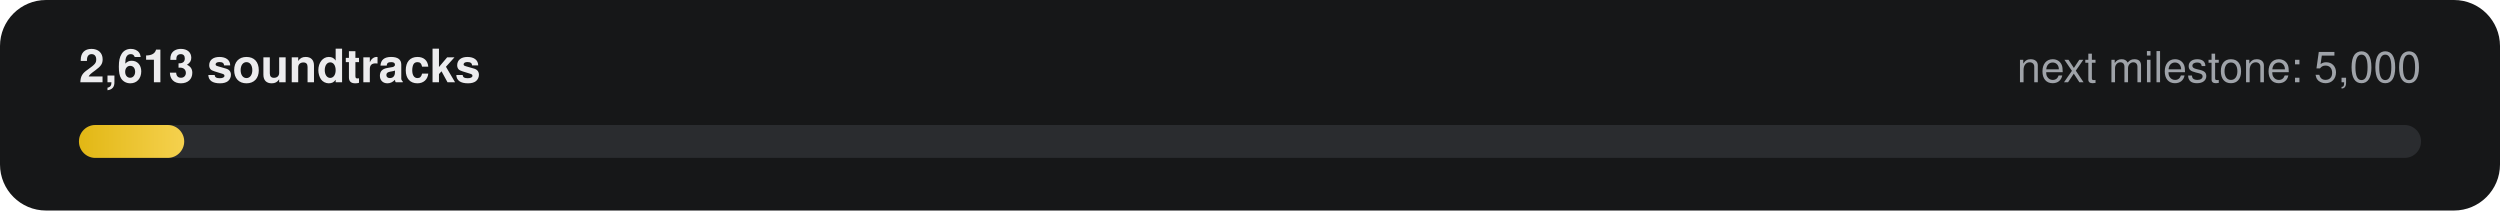
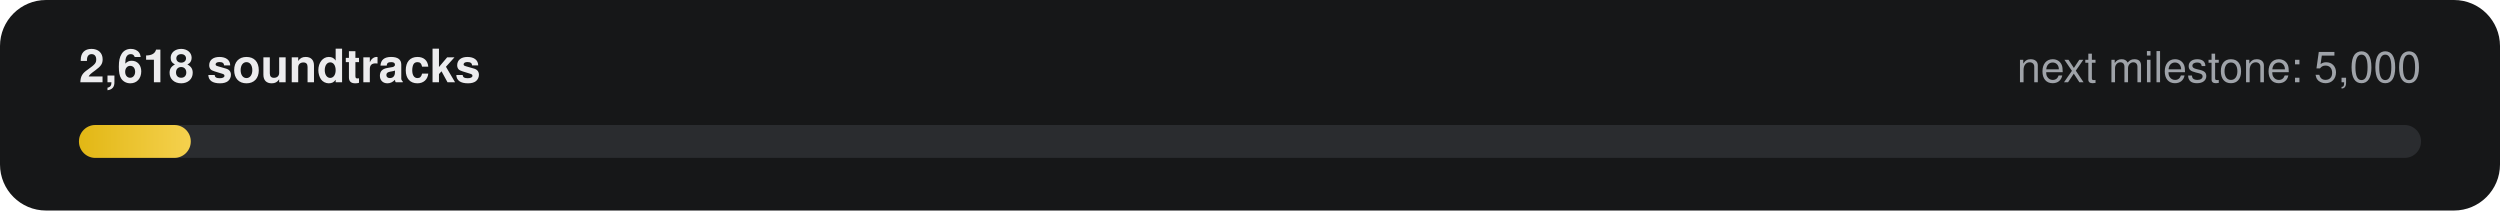
- <svg xmlns="http://www.w3.org/2000/svg" width="760" height="64" viewBox="0 0 760 64" role="img" aria-label="2,613 of 5,000 soundtracks">
+ <svg xmlns="http://www.w3.org/2000/svg" width="760" height="64" viewBox="0 0 760 64" role="img" aria-label="2,618 of 5,000 soundtracks">
  <defs>
    <linearGradient id="g" x1="0" x2="1">
      <stop offset="0" stop-color="#E2B714" />
      <stop offset="1" stop-color="#F5D14E" />
    </linearGradient>
  </defs>
  <rect width="760" height="64" rx="14" fill="#161718" />
-   <text x="24" y="25" fill="#ECECEE" font-family="-apple-system,Segoe UI,Helvetica,Arial,sans-serif" font-size="14" font-weight="600">2,613 soundtracks</text>
+   <text x="24" y="25" fill="#ECECEE" font-family="-apple-system,Segoe UI,Helvetica,Arial,sans-serif" font-size="14" font-weight="600">2,618 soundtracks</text>
  <text x="736" y="25" fill="#9FA3A9" text-anchor="end" font-family="-apple-system,Segoe UI,Helvetica,Arial,sans-serif" font-size="13">next milestone: 5,000</text>
  <rect x="24" y="38" width="712" height="10" rx="5" fill="#2A2C2F" />
-   <rect x="24" y="38" width="32" height="10" rx="5" fill="url(#g)" />
+   <rect x="24" y="38" width="34" height="10" rx="5" fill="url(#g)" />
</svg>
